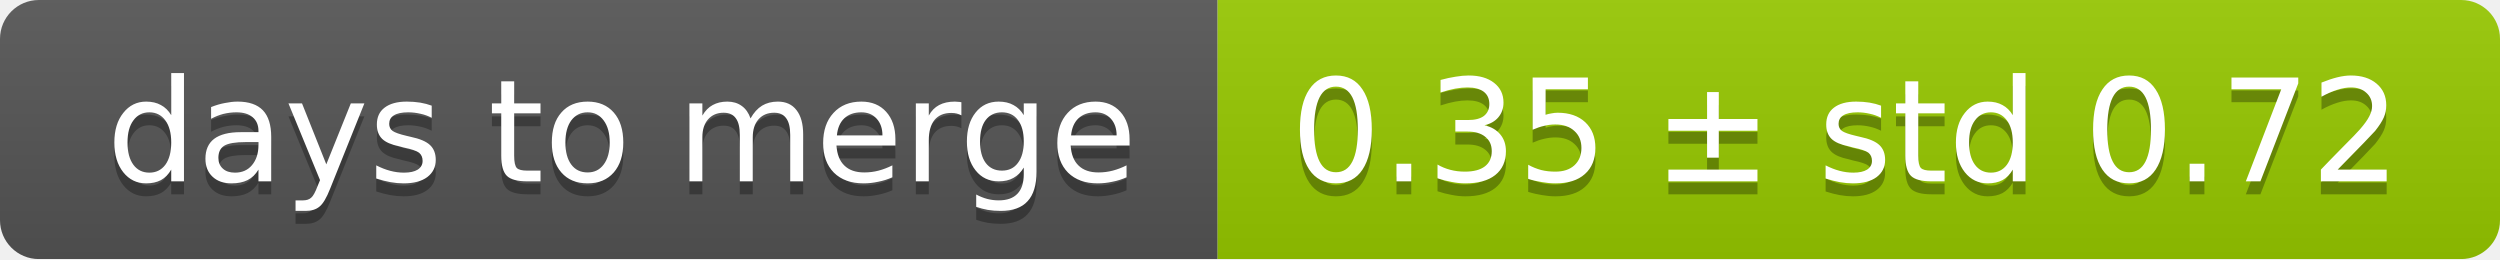
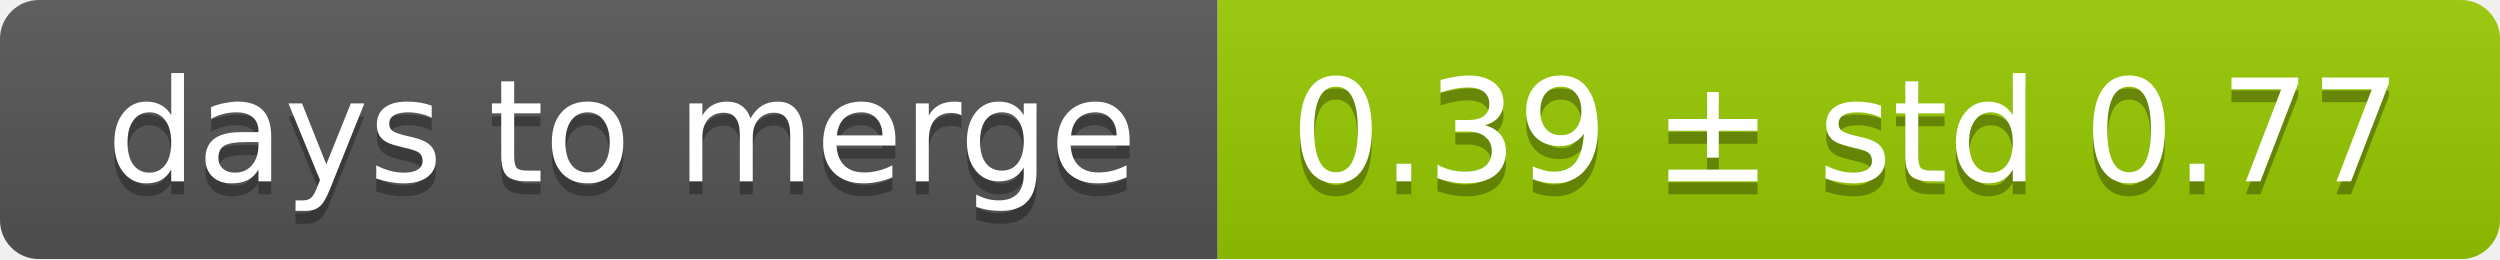
<svg xmlns="http://www.w3.org/2000/svg" width="193" height="20">
  <linearGradient id="smooth" x2="0" y2="100%">
    <stop offset="0" stop-color="#bbb" stop-opacity=".1" />
    <stop offset="1" stop-opacity=".1" />
  </linearGradient>
  <mask id="round">
    <rect width="193" height="20" rx="3" fill="#fff" />
  </mask>
  <g mask="url(#round)">
    <rect width="94" height="20" fill="#555" />
    <rect x="94" width="99" height="20" fill="#97ca00" />
    <rect width="193" height="20" fill="url(#smooth)" />
  </g>
  <g fill="#fff" text-anchor="middle" font-family="DejaVu Sans,Verdana,Geneva,sans-serif" font-size="11">
    <text x="48" y="15" fill="#010101" fill-opacity=".3">days to merge</text>
    <text x="48" y="14">days to merge</text>
-     <text x="142.5" y="15" fill="#010101" fill-opacity=".3">0.35 ± std 0.72</text>
-     <text x="142.5" y="14">0.35 ± std 0.72</text>
+     <text x="142.5" y="15" fill="#010101" fill-opacity=".3">0.39 ± std 0.77</text>
+     <text x="142.5" y="14">0.39 ± std 0.77</text>
  </g>
</svg>
